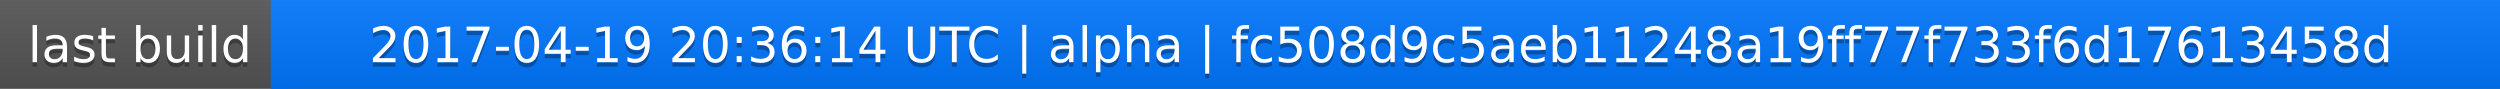
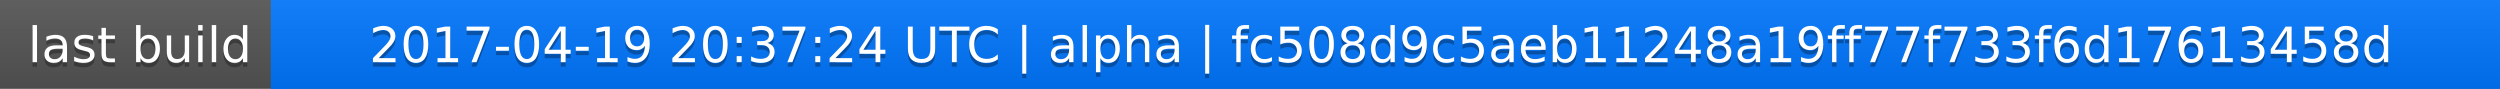
<svg xmlns="http://www.w3.org/2000/svg" width="563" height="20">
  <linearGradient id="a" x2="0" y2="100%">
    <stop offset="0" stop-color="#bbb" stop-opacity=".1" />
    <stop offset="1" stop-opacity=".1" />
  </linearGradient>
  <rect rx="0" width="563" height="20" fill="#555" />
  <rect rx="0" x="61" width="502" height="20" fill="#07f" />
  <path fill="#07f" d="M61 0h4v20h-4z" />
  <rect rx="0" width="563" height="20" fill="url(#a)" />
  <g fill="#fff" text-anchor="middle" font-family="DejaVu Sans,Verdana,Geneva,sans-serif" font-size="11">
    <text x="31.5" y="15" fill="#010101" fill-opacity=".3">last build</text>
    <text x="31.5" y="14">last build</text>
-     <text x="311" y="15" fill="#010101" fill-opacity=".3">2017-04-19 20:36:14 UTC | alpha | fc508d9c5aeb11248a19ff77f733f6d17613458d</text>
-     <text x="311" y="14">2017-04-19 20:36:14 UTC | alpha | fc508d9c5aeb11248a19ff77f733f6d17613458d</text>
+     <text x="311" y="15" fill="#010101" fill-opacity=".3">2017-04-19 20:37:24 UTC | alpha | fc508d9c5aeb11248a19ff77f733f6d17613458d</text>
+     <text x="311" y="14">2017-04-19 20:37:24 UTC | alpha | fc508d9c5aeb11248a19ff77f733f6d17613458d</text>
  </g>
</svg>
